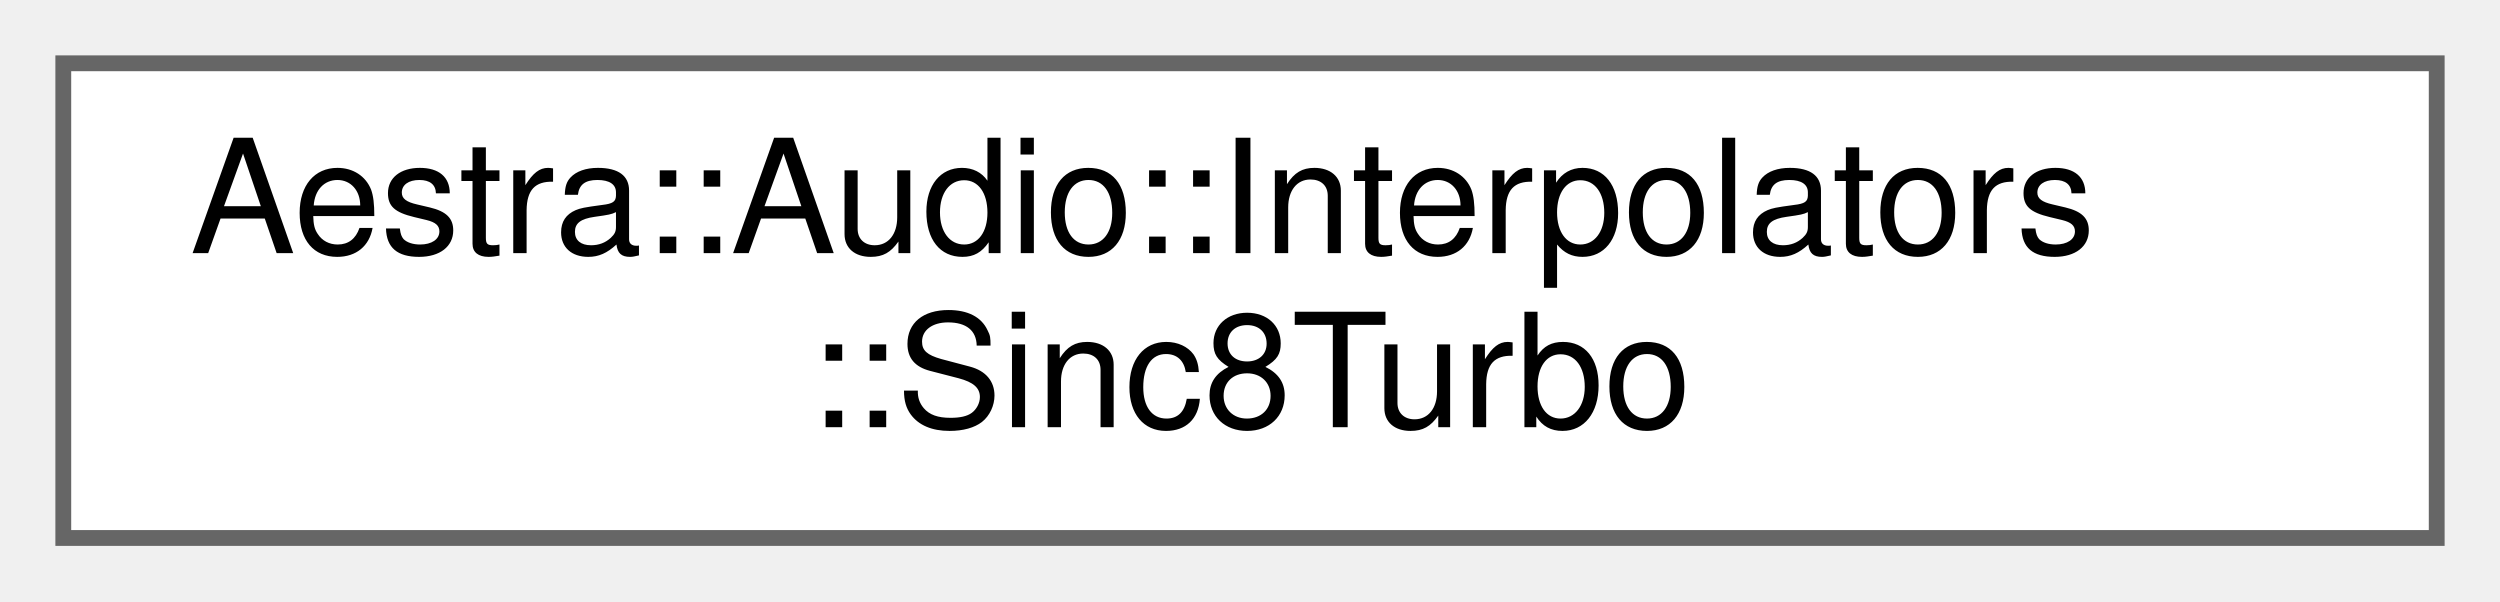
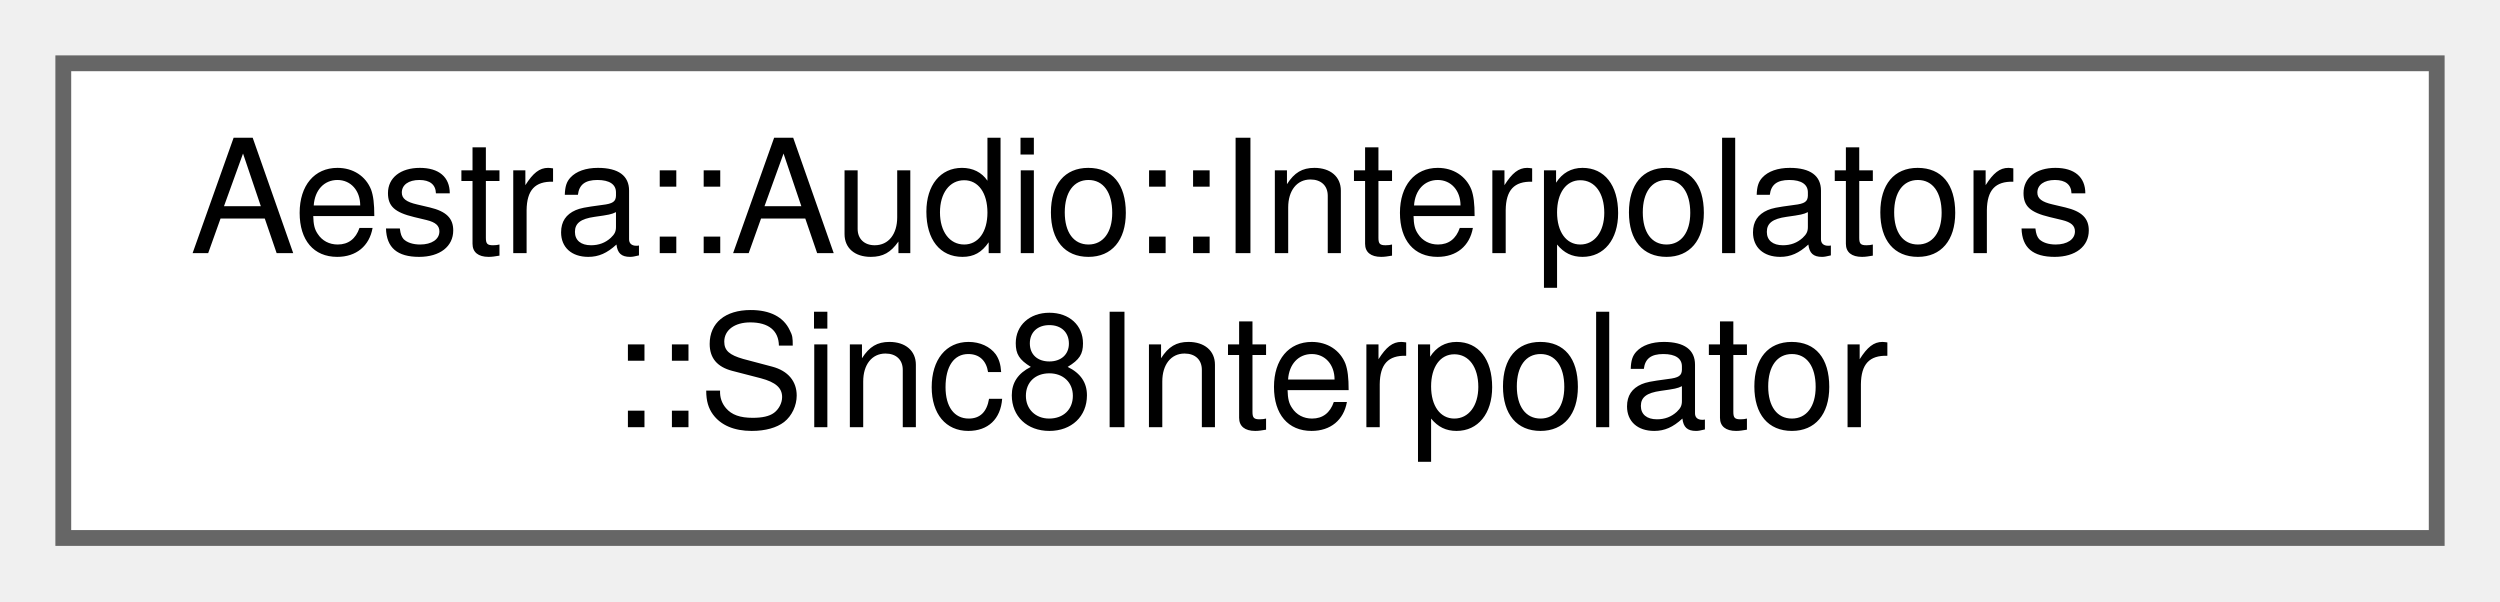
<svg xmlns="http://www.w3.org/2000/svg" xmlns:xlink="http://www.w3.org/1999/xlink" width="158pt" height="38pt" viewBox="0.00 0.00 158.00 38.00">
  <g id="graph0" class="graph" transform="scale(1 1) rotate(0) translate(4 34)">
    <g id="Node000000" class="node">
      <g id="a_Node000000">
-         <a xlink:href="dd/d04/structAestra_1_1Audio_1_1Interpolators_1_1Sinc8Turbo.html" target="_top" xlink:title=" ">
+         <a xlink:href="d4/d18/structAestra_1_1Audio_1_1Interpolators_1_1Sinc8Interpolator.html" target="_top" xlink:title=" ">
          <polygon fill="white" stroke="#666666" points="150,-30 0,-30 0,0 150,0 150,-30" />
          <text text-anchor="start" x="8" y="-18" font-family="Helvetica,sans-Serif" font-size="10.00">Aestra::Audio::Interpolators</text>
-           <text text-anchor="middle" x="75" y="-7" font-family="Helvetica,sans-Serif" font-size="10.00">::Sinc8Turbo</text>
+           <text text-anchor="middle" x="75" y="-7" font-family="Helvetica,sans-Serif" font-size="10.00">::Sinc8Interpolator</text>
        </a>
      </g>
    </g>
  </g>
</svg>
